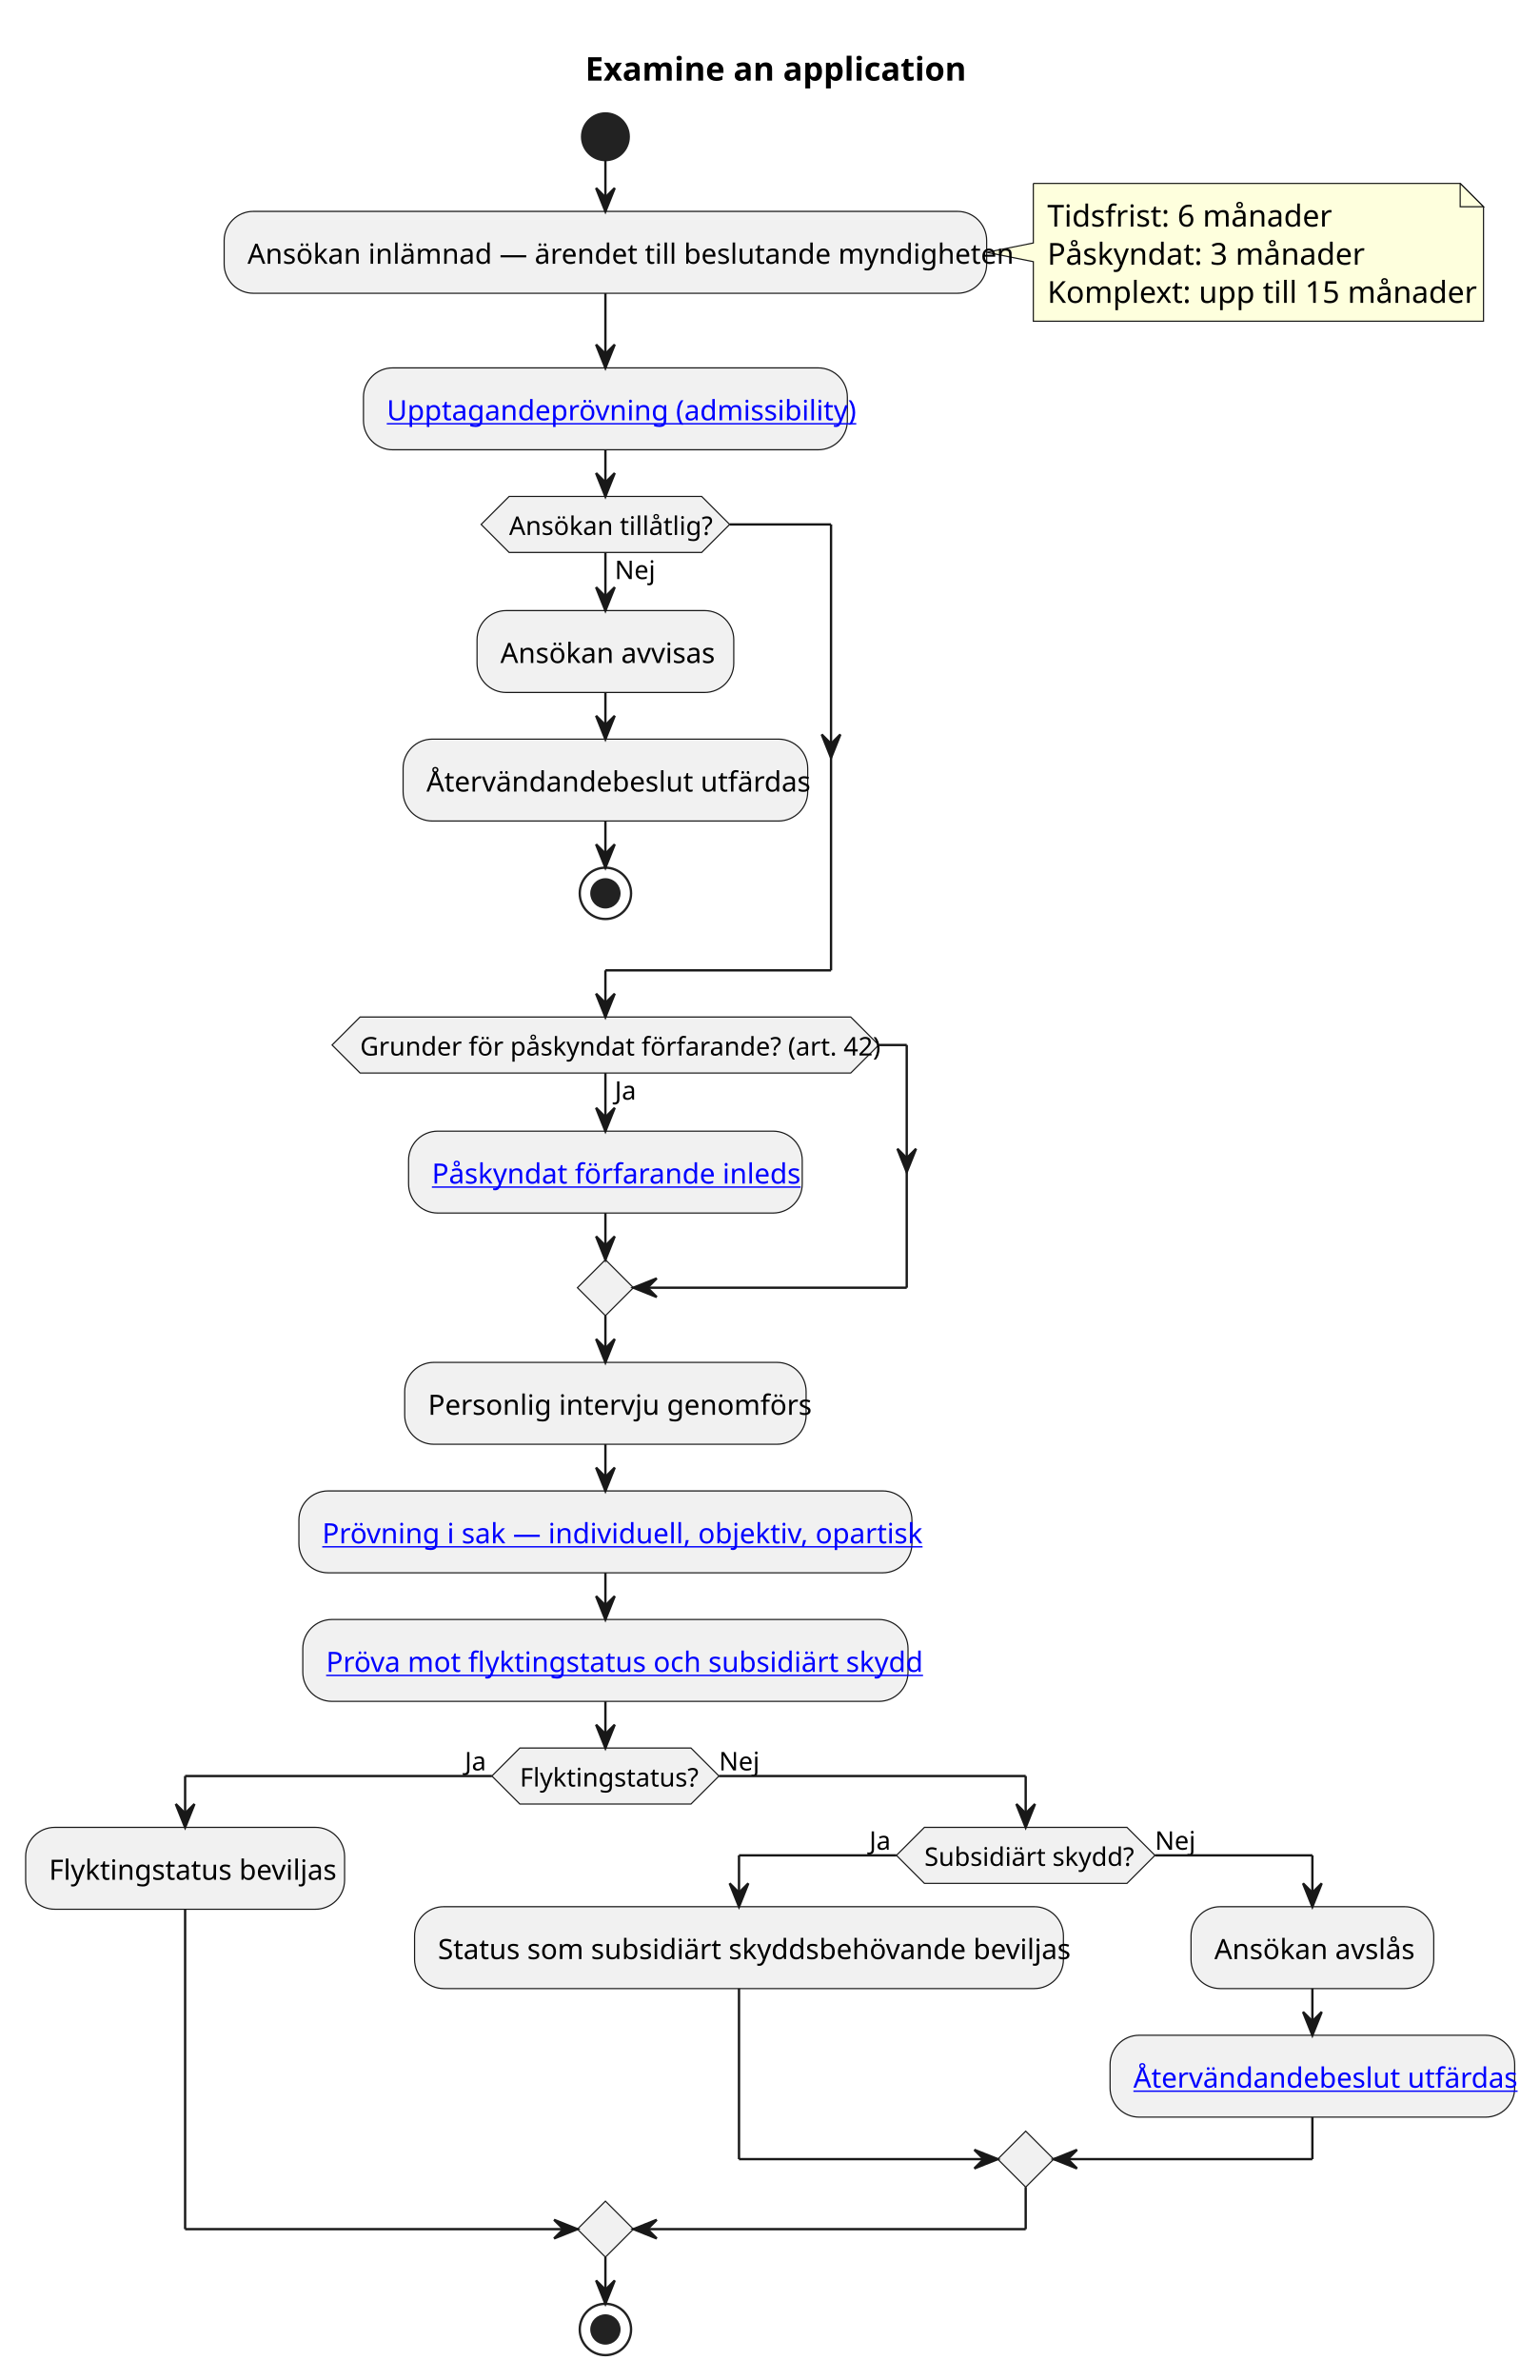
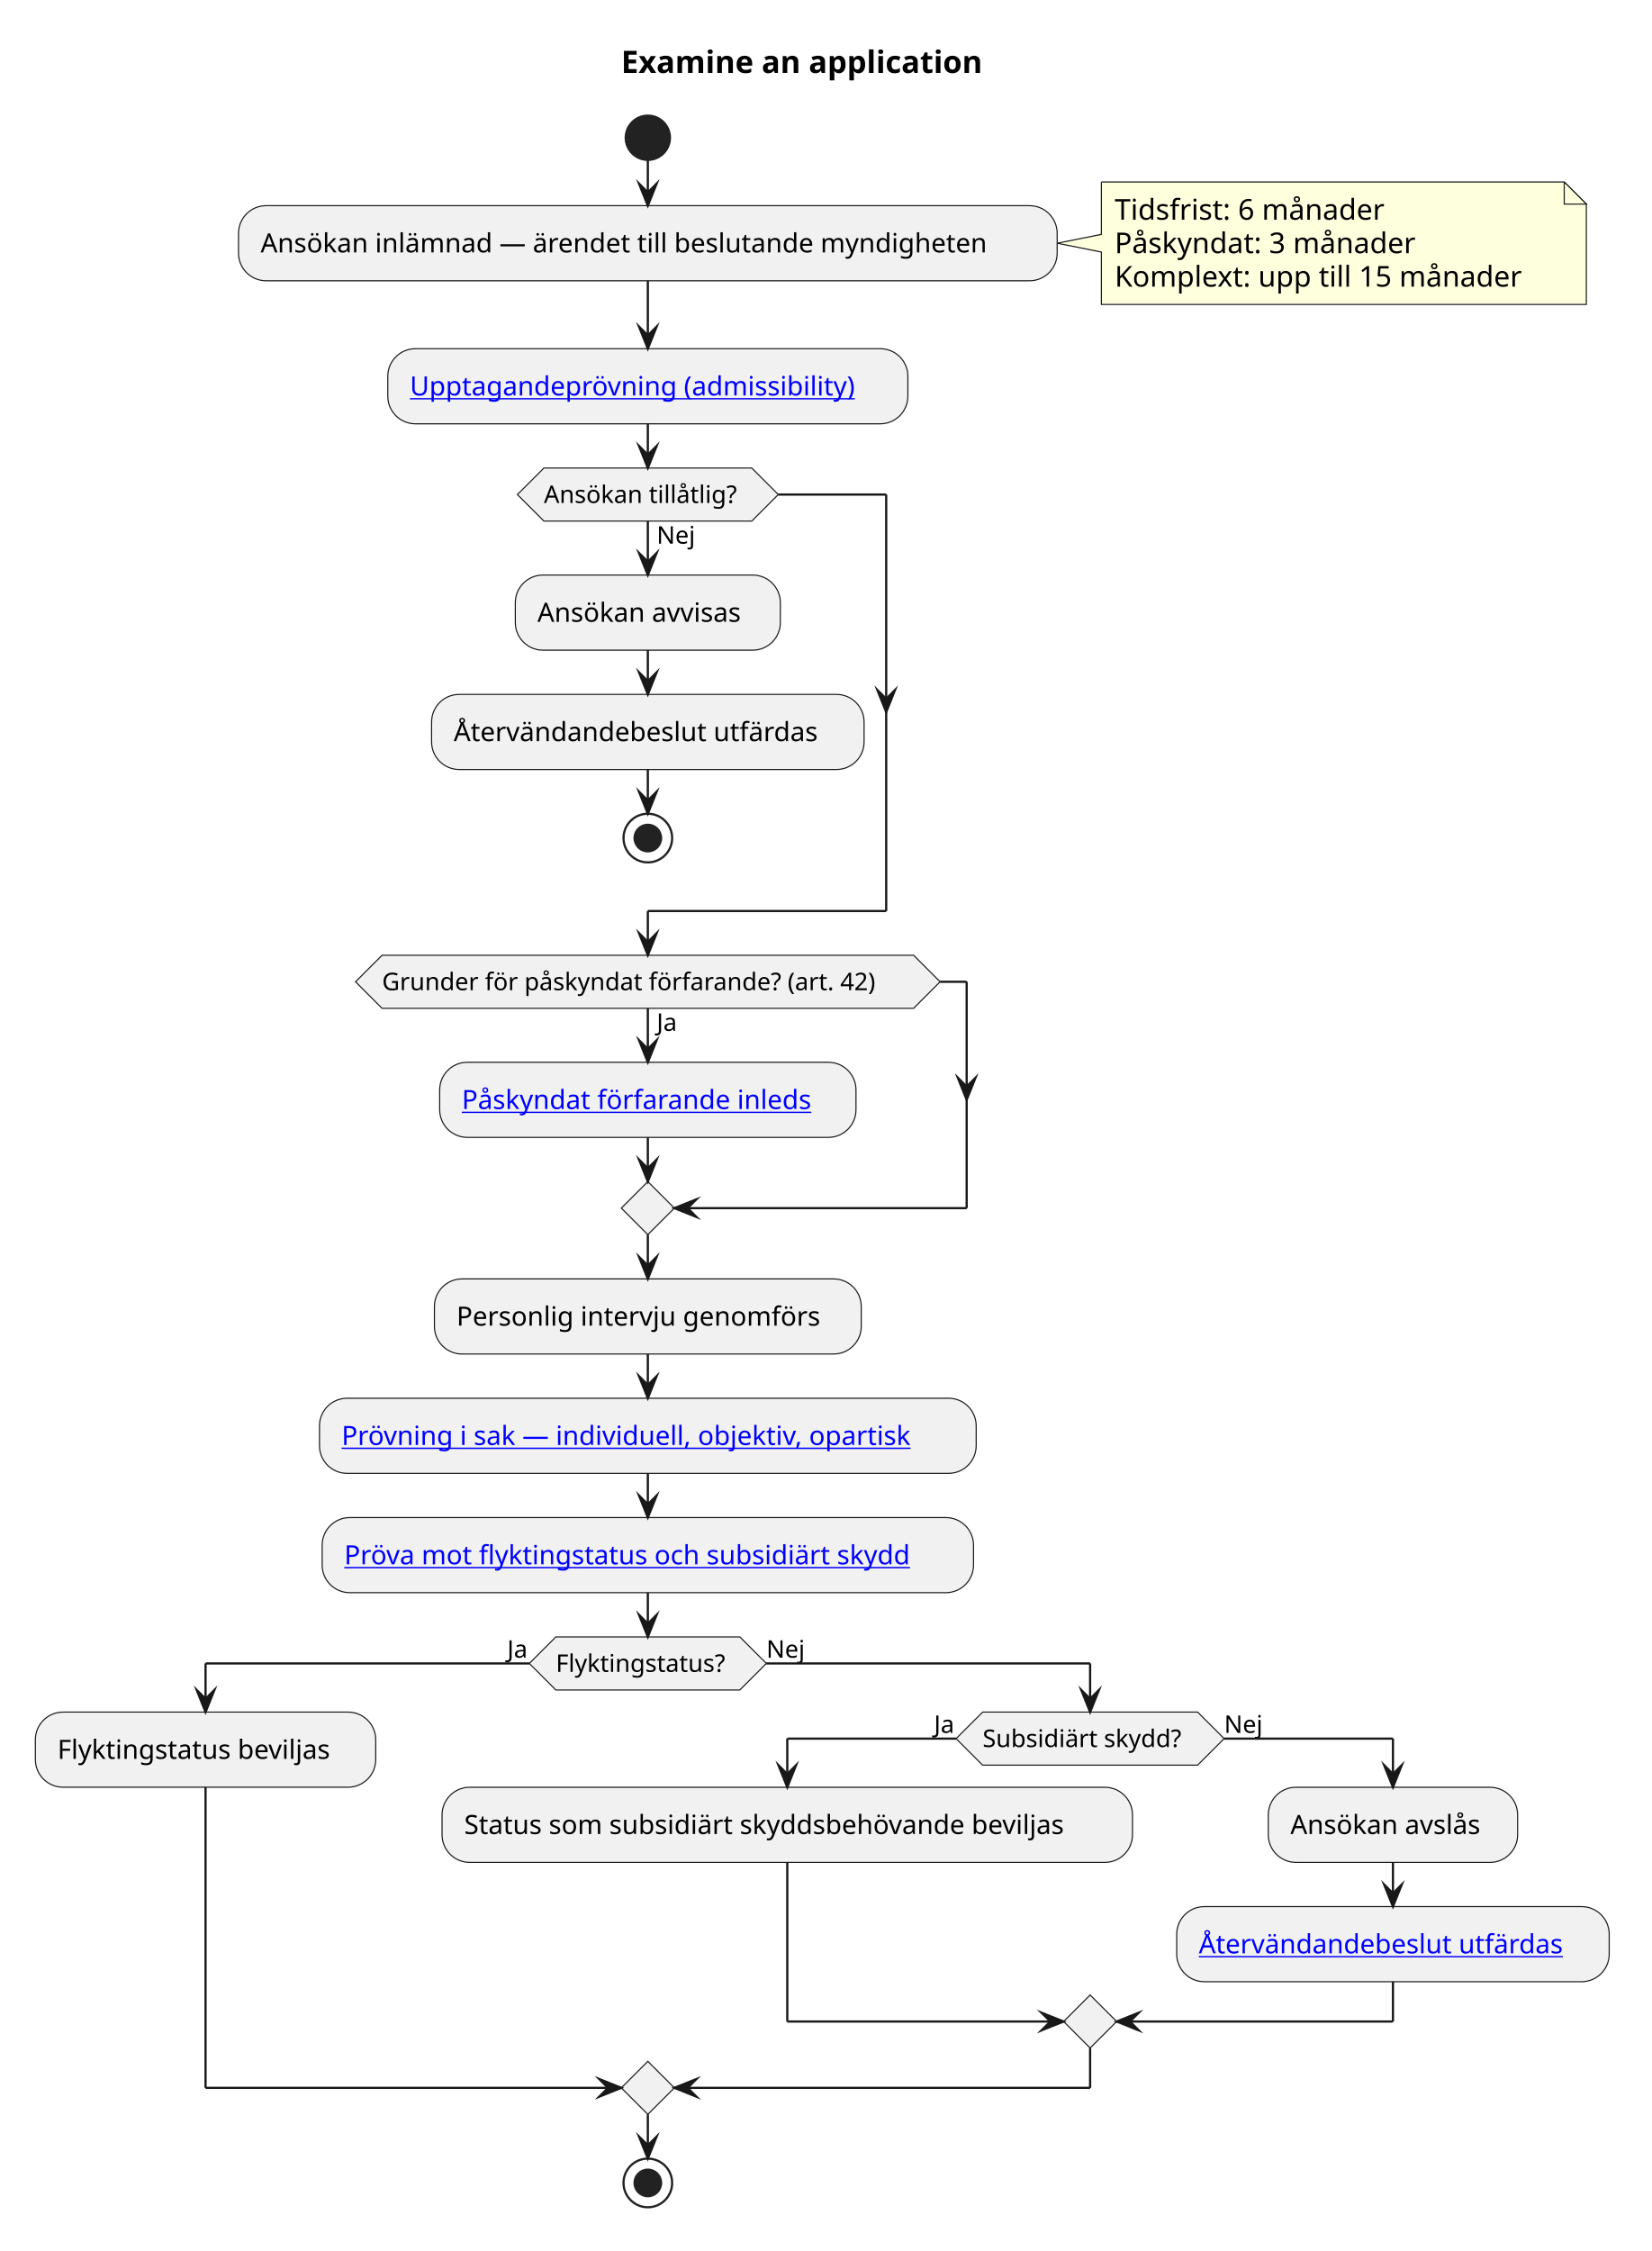
- <svg xmlns="http://www.w3.org/2000/svg" xmlns:xlink="http://www.w3.org/1999/xlink" contentStyleType="text/css" data-diagram-type="ACTIVITY" height="1020px" preserveAspectRatio="none" style="width:660px;height:1020px;background:#FFFFFF;" version="1.1" viewBox="0 0 660 1020" width="660px" zoomAndPan="magnify">
+ <svg xmlns="http://www.w3.org/2000/svg" xmlns:xlink="http://www.w3.org/1999/xlink" contentStyleType="text/css" data-diagram-type="ACTIVITY" height="1018px" preserveAspectRatio="none" style="width:747px;height:1018px;background:#FFFFFF;" version="1.1" viewBox="0 0 747 1018" width="747px" zoomAndPan="magnify">
  <defs />
  <g>
    <g class="title" data-source-line="16">
-       <text fill="#000000" font-family="sans-serif" font-size="14" font-weight="bold" lengthAdjust="spacing" textLength="155.6" x="250.847" y="34.533">Examine an application</text>
+       <text fill="#000000" font-family="sans-serif" font-size="14" font-weight="700" lengthAdjust="spacing" textLength="183.962" x="280.948" y="32.995">Examine an application</text>
    </g>
-     <ellipse cx="259.517" cy="58.609" fill="#222222" rx="10" ry="10" style="stroke:#222222;stroke-width:1;" />
-     <path d="M442.948,78.609 L442.948,104.137 L422.948,108.137 L442.948,112.137 L442.948,137.664 A0,0 0 0 0 442.948,137.664 L635.931,137.664 A0,0 0 0 0 635.931,137.664 L635.931,88.609 L625.931,78.609 L442.948,78.609 A0,0 0 0 0 442.948,78.609" fill="#FEFFDD" style="stroke:#181818;stroke-width:0.5;" />
-     <path d="M625.931,78.609 L625.931,88.609 L635.931,88.609 L625.931,78.609" fill="#FEFFDD" style="stroke:#181818;stroke-width:0.5;" />
-     <text fill="#000000" font-family="sans-serif" font-size="13" lengthAdjust="spacing" textLength="114.874" x="448.948" y="97.105">Tidsfrist: 6 månader</text>
-     <text fill="#000000" font-family="sans-serif" font-size="13" lengthAdjust="spacing" textLength="130.076" x="448.948" y="113.456">Påskyndat: 3 månader</text>
-     <text fill="#000000" font-family="sans-serif" font-size="13" lengthAdjust="spacing" textLength="171.983" x="448.948" y="129.808">Komplext: upp till 15 månader</text>
-     <rect fill="#F1F1F1" height="35.094" rx="12.5" ry="12.5" style="stroke:#181818;stroke-width:0.5;" width="326.861" x="96.087" y="90.59" />
-     <text fill="#000000" font-family="sans-serif" font-size="12" lengthAdjust="spacing" textLength="306.861" x="106.087" y="113.047">Ansökan inlämnad — ärendet till beslutande myndigheten</text>
-     <rect fill="#F1F1F1" height="35.094" rx="12.5" ry="12.5" style="stroke:#181818;stroke-width:0.5;" width="207.43" x="155.803" y="157.664" />
+     <ellipse cx="293.02" cy="62.297" fill="#222222" rx="10" ry="10" style="stroke:#222222;stroke-width:1;" />
+     <path d="M498.163,82.297 L498.163,105.996 L478.163,109.996 L498.163,113.996 L498.163,137.695 A0,0 0 0 0 498.163,137.695 L717.514,137.695 A0,0 0 0 0 717.514,137.695 L717.514,92.297 L707.514,82.297 L498.163,82.297 A0,0 0 0 0 498.163,82.297" fill="#FEFFDD" style="stroke:#181818;stroke-width:0.5;" />
+     <path d="M707.514,82.297 L707.514,92.297 L717.514,92.297 L707.514,82.297" fill="#FEFFDD" style="stroke:#181818;stroke-width:0.5;" />
+     <text fill="#000000" font-family="sans-serif" font-size="13" lengthAdjust="spacing" textLength="131.327" x="504.163" y="99.364">Tidsfrist: 6 månader</text>
+     <text fill="#000000" font-family="sans-serif" font-size="13" lengthAdjust="spacing" textLength="146.701" x="504.163" y="114.497">Påskyndat: 3 månader</text>
+     <text fill="#000000" font-family="sans-serif" font-size="13" lengthAdjust="spacing" textLength="198.352" x="504.163" y="129.629">Komplext: upp till 15 månader</text>
+     <rect fill="#F1F1F1" height="33.969" rx="12.5" ry="12.5" style="stroke:#181818;stroke-width:0.5;" width="370.285" x="107.878" y="93.012" />
+     <text fill="#000000" font-family="sans-serif" font-size="12" lengthAdjust="spacing" textLength="350.285" x="117.878" y="114.15">Ansökan inlämnad — ärendet till beslutande myndigheten</text>
+     <rect fill="#F1F1F1" height="33.969" rx="12.5" ry="12.5" style="stroke:#181818;stroke-width:0.5;" width="235.244" x="175.398" y="157.695" />
    <a href="../rules/rule-apr-038-001.md" target="_top" title="../rules/rule-apr-038-001.md" xlink:actuate="onRequest" xlink:href="../rules/rule-apr-038-001.md" xlink:show="new" xlink:title="../rules/rule-apr-038-001.md" xlink:type="simple">
-       <text fill="#0000FF" font-family="sans-serif" font-size="12" lengthAdjust="spacing" text-decoration="underline" textLength="187.43" x="165.803" y="180.121">Upptagandeprövning (admissibility)</text>
+       <text fill="#0000FF" font-family="sans-serif" font-size="12" lengthAdjust="spacing" text-decoration="underline" textLength="215.244" x="185.398" y="178.834">Upptagandeprövning (admissibility)</text>
    </a>
-     <rect fill="#F1F1F1" height="35.094" rx="12.5" ry="12.5" style="stroke:#181818;stroke-width:0.5;" width="110.047" x="204.494" y="261.676" />
-     <text fill="#000000" font-family="sans-serif" font-size="12" lengthAdjust="spacing" textLength="90.047" x="214.494" y="284.133">Ansökan avvisas</text>
-     <rect fill="#F1F1F1" height="35.094" rx="12.5" ry="12.5" style="stroke:#181818;stroke-width:0.5;" width="173.44" x="172.798" y="316.769" />
-     <text fill="#000000" font-family="sans-serif" font-size="12" lengthAdjust="spacing" textLength="153.44" x="182.798" y="339.227">Återvändandebeslut utfärdas</text>
-     <ellipse cx="259.517" cy="382.863" fill="none" rx="11" ry="11" style="stroke:#222222;stroke-width:1;" />
-     <ellipse cx="259.517" cy="382.863" fill="#222222" rx="6" ry="6" style="stroke:#222222;stroke-width:1;" />
-     <polygon fill="#F1F1F1" points="218.243,212.758,300.791,212.758,312.791,224.758,300.791,236.758,218.243,236.758,206.243,224.758,218.243,212.758" style="stroke:#181818;stroke-width:0.5;" />
-     <text fill="#000000" font-family="sans-serif" font-size="11" lengthAdjust="spacing" textLength="16.505" x="263.517" y="248.177">Nej</text>
-     <text fill="#000000" font-family="sans-serif" font-size="11" lengthAdjust="spacing" textLength="82.548" x="218.243" y="229.259">Ansökan tillåtlig?</text>
-     <rect fill="#F1F1F1" height="35.094" rx="12.5" ry="12.5" style="stroke:#181818;stroke-width:0.5;" width="168.758" x="175.138" y="484.781" />
+     <rect fill="#F1F1F1" height="33.969" rx="12.5" ry="12.5" style="stroke:#181818;stroke-width:0.5;" width="119.879" x="233.081" y="260.066" />
+     <text fill="#000000" font-family="sans-serif" font-size="12" lengthAdjust="spacing" textLength="99.879" x="243.081" y="281.205">Ansökan avvisas</text>
+     <rect fill="#F1F1F1" height="33.969" rx="12.5" ry="12.5" style="stroke:#181818;stroke-width:0.5;" width="195.623" x="195.209" y="314.035" />
+     <text fill="#000000" font-family="sans-serif" font-size="12" lengthAdjust="spacing" textLength="175.623" x="205.209" y="335.174">Återvändandebeslut utfärdas</text>
+     <ellipse cx="293.02" cy="379.004" fill="none" rx="11" ry="11" style="stroke:#222222;stroke-width:1;" />
+     <ellipse cx="293.02" cy="379.004" fill="#222222" rx="6" ry="6" style="stroke:#222222;stroke-width:1;" />
+     <polygon fill="#F1F1F1" points="246.018,211.664,340.023,211.664,352.023,223.664,340.023,235.664,246.018,235.664,234.018,223.664,246.018,211.664" style="stroke:#181818;stroke-width:0.5;stroke-linejoin:miter;stroke-miterlimit:10;" />
+     <text fill="#000000" font-family="sans-serif" font-size="11" lengthAdjust="spacing" textLength="18.052" x="297.02" y="245.875">Nej</text>
+     <text fill="#000000" font-family="sans-serif" font-size="11" lengthAdjust="spacing" textLength="94.005" x="246.018" y="227.472">Ansökan tillåtlig?</text>
+     <rect fill="#F1F1F1" height="33.969" rx="12.5" ry="12.5" style="stroke:#181818;stroke-width:0.5;" width="188.299" x="198.871" y="480.406" />
    <a href="../rules/rule-apr-042-001.md" target="_top" title="../rules/rule-apr-042-001.md" xlink:actuate="onRequest" xlink:href="../rules/rule-apr-042-001.md" xlink:show="new" xlink:title="../rules/rule-apr-042-001.md" xlink:type="simple">
-       <text fill="#0000FF" font-family="sans-serif" font-size="12" lengthAdjust="spacing" text-decoration="underline" textLength="148.758" x="185.138" y="507.238">Påskyndat förfarande inleds</text>
+       <text fill="#0000FF" font-family="sans-serif" font-size="12" lengthAdjust="spacing" text-decoration="underline" textLength="168.299" x="208.871" y="501.545">Påskyndat förfarande inleds</text>
    </a>
-     <polygon fill="#F1F1F1" points="154.351,435.863,364.683,435.863,376.683,447.863,364.683,459.863,154.351,459.863,142.351,447.863,154.351,435.863" style="stroke:#181818;stroke-width:0.5;" />
-     <text fill="#000000" font-family="sans-serif" font-size="11" lengthAdjust="spacing" textLength="11.618" x="263.517" y="471.282">Ja</text>
-     <text fill="#000000" font-family="sans-serif" font-size="11" lengthAdjust="spacing" textLength="210.332" x="154.351" y="452.364">Grunder för påskyndat förfarande? (art. 42)</text>
-     <polygon fill="#F1F1F1" points="259.517,539.875,271.517,551.875,259.517,563.875,247.517,551.875,259.517,539.875" style="stroke:#181818;stroke-width:0.5;" />
-     <rect fill="#F1F1F1" height="35.094" rx="12.5" ry="12.5" style="stroke:#181818;stroke-width:0.5;" width="172.074" x="173.48" y="583.875" />
-     <text fill="#000000" font-family="sans-serif" font-size="12" lengthAdjust="spacing" textLength="152.074" x="183.48" y="606.332">Personlig intervju genomförs</text>
-     <rect fill="#F1F1F1" height="35.094" rx="12.5" ry="12.5" style="stroke:#181818;stroke-width:0.5;" width="262.777" x="128.129" y="638.969" />
+     <polygon fill="#F1F1F1" points="172.807,432.004,413.233,432.004,425.233,444.004,413.233,456.004,172.807,456.004,160.807,444.004,172.807,432.004" style="stroke:#181818;stroke-width:0.5;stroke-linejoin:miter;stroke-miterlimit:10;" />
+     <text fill="#000000" font-family="sans-serif" font-size="11" lengthAdjust="spacing" textLength="9.985" x="297.02" y="466.214">Ja</text>
+     <text fill="#000000" font-family="sans-serif" font-size="11" lengthAdjust="spacing" textLength="240.426" x="172.807" y="447.812">Grunder för påskyndat förfarande? (art. 42)</text>
+     <polygon fill="#F1F1F1" points="293.02,534.375,305.02,546.375,293.02,558.375,281.02,546.375,293.02,534.375" style="stroke:#181818;stroke-width:0.5;stroke-linejoin:miter;stroke-miterlimit:10;" />
+     <rect fill="#F1F1F1" height="33.969" rx="12.5" ry="12.5" style="stroke:#181818;stroke-width:0.5;" width="193.057" x="196.492" y="578.375" />
+     <text fill="#000000" font-family="sans-serif" font-size="12" lengthAdjust="spacing" textLength="173.057" x="206.492" y="599.514">Personlig intervju genomförs</text>
+     <rect fill="#F1F1F1" height="33.969" rx="12.5" ry="12.5" style="stroke:#181818;stroke-width:0.5;" width="297.031" x="144.505" y="632.344" />
    <a href="../rules/rule-apr-034-001.md" target="_top" title="../rules/rule-apr-034-001.md" xlink:actuate="onRequest" xlink:href="../rules/rule-apr-034-001.md" xlink:show="new" xlink:title="../rules/rule-apr-034-001.md" xlink:type="simple">
-       <text fill="#0000FF" font-family="sans-serif" font-size="12" lengthAdjust="spacing" text-decoration="underline" textLength="242.777" x="138.129" y="661.426">Prövning i sak — individuell, objektiv, opartisk</text>
+       <text fill="#0000FF" font-family="sans-serif" font-size="12" lengthAdjust="spacing" text-decoration="underline" textLength="277.031" x="154.505" y="653.482">Prövning i sak — individuell, objektiv, opartisk</text>
    </a>
-     <rect fill="#F1F1F1" height="35.094" rx="12.5" ry="12.5" style="stroke:#181818;stroke-width:0.5;" width="259.438" x="129.799" y="694.062" />
+     <rect fill="#F1F1F1" height="33.969" rx="12.5" ry="12.5" style="stroke:#181818;stroke-width:0.5;" width="294.606" x="145.718" y="686.312" />
    <a href="../rules/rule-apr-034-002.md" target="_top" title="../rules/rule-apr-034-002.md" xlink:actuate="onRequest" xlink:href="../rules/rule-apr-034-002.md" xlink:show="new" xlink:title="../rules/rule-apr-034-002.md" xlink:type="simple">
-       <text fill="#0000FF" font-family="sans-serif" font-size="12" lengthAdjust="spacing" text-decoration="underline" textLength="239.438" x="139.799" y="716.519">Pröva mot flyktingstatus och subsidiärt skydd</text>
+       <text fill="#0000FF" font-family="sans-serif" font-size="12" lengthAdjust="spacing" text-decoration="underline" textLength="274.606" x="155.718" y="707.451">Pröva mot flyktingstatus och subsidiärt skydd</text>
    </a>
-     <polygon fill="#F1F1F1" points="222.835,749.156,296.199,749.156,308.199,761.156,296.199,773.156,222.835,773.156,210.835,761.156,222.835,749.156" style="stroke:#181818;stroke-width:0.5;" />
-     <text fill="#000000" font-family="sans-serif" font-size="11" lengthAdjust="spacing" textLength="73.364" x="222.835" y="765.657">Flyktingstatus?</text>
-     <text fill="#000000" font-family="sans-serif" font-size="11" lengthAdjust="spacing" textLength="11.618" x="199.218" y="758.739">Ja</text>
-     <text fill="#000000" font-family="sans-serif" font-size="11" lengthAdjust="spacing" textLength="16.505" x="308.199" y="758.739">Nej</text>
-     <rect fill="#F1F1F1" height="35.094" rx="12.5" ry="12.5" style="stroke:#181818;stroke-width:0.5;" width="136.713" x="11" y="783.156" />
-     <text fill="#000000" font-family="sans-serif" font-size="12" lengthAdjust="spacing" textLength="116.713" x="21" y="805.613">Flyktingstatus beviljas</text>
-     <polygon fill="#F1F1F1" points="396.266,783.156,483.09,783.156,495.09,795.156,483.09,807.156,396.266,807.156,384.266,795.156,396.266,783.156" style="stroke:#181818;stroke-width:0.5;" />
-     <text fill="#000000" font-family="sans-serif" font-size="11" lengthAdjust="spacing" textLength="86.824" x="396.266" y="799.657">Subsidiärt skydd?</text>
-     <text fill="#000000" font-family="sans-serif" font-size="11" lengthAdjust="spacing" textLength="11.618" x="372.649" y="792.739">Ja</text>
-     <text fill="#000000" font-family="sans-serif" font-size="11" lengthAdjust="spacing" textLength="16.505" x="495.09" y="792.739">Nej</text>
-     <rect fill="#F1F1F1" height="35.094" rx="12.5" ry="12.5" style="stroke:#181818;stroke-width:0.5;" width="278.141" x="177.713" y="817.156" />
-     <text fill="#000000" font-family="sans-serif" font-size="12" lengthAdjust="spacing" textLength="258.141" x="187.713" y="839.613">Status som subsidiärt skyddsbehövande beviljas</text>
-     <rect fill="#F1F1F1" height="35.094" rx="12.5" ry="12.5" style="stroke:#181818;stroke-width:0.5;" width="104.047" x="510.55" y="817.156" />
-     <text fill="#000000" font-family="sans-serif" font-size="12" lengthAdjust="spacing" textLength="84.047" x="520.55" y="839.613">Ansökan avslås</text>
-     <rect fill="#F1F1F1" height="35.094" rx="12.5" ry="12.5" style="stroke:#181818;stroke-width:0.5;" width="173.44" x="475.853" y="872.25" />
+     <polygon fill="#F1F1F1" points="251.408,740.281,334.633,740.281,346.633,752.281,334.633,764.281,251.408,764.281,239.408,752.281,251.408,740.281" style="stroke:#181818;stroke-width:0.5;stroke-linejoin:miter;stroke-miterlimit:10;" />
+     <text fill="#000000" font-family="sans-serif" font-size="11" lengthAdjust="spacing" textLength="83.225" x="251.408" y="756.089">Flyktingstatus?</text>
+     <text fill="#000000" font-family="sans-serif" font-size="11" lengthAdjust="spacing" textLength="9.985" x="229.423" y="749.687">Ja</text>
+     <text fill="#000000" font-family="sans-serif" font-size="11" lengthAdjust="spacing" textLength="18.052" x="346.633" y="749.687">Nej</text>
+     <rect fill="#F1F1F1" height="33.969" rx="12.5" ry="12.5" style="stroke:#181818;stroke-width:0.5;" width="153.945" x="16" y="774.281" />
+     <text fill="#000000" font-family="sans-serif" font-size="12" lengthAdjust="spacing" textLength="133.945" x="26" y="795.42">Flyktingstatus beviljas</text>
+     <polygon fill="#F1F1F1" points="444.443,774.281,541.692,774.281,553.692,786.281,541.692,798.281,444.443,798.281,432.443,786.281,444.443,774.281" style="stroke:#181818;stroke-width:0.5;stroke-linejoin:miter;stroke-miterlimit:10;" />
+     <text fill="#000000" font-family="sans-serif" font-size="11" lengthAdjust="spacing" textLength="97.249" x="444.443" y="790.089">Subsidiärt skydd?</text>
+     <text fill="#000000" font-family="sans-serif" font-size="11" lengthAdjust="spacing" textLength="9.985" x="422.459" y="783.687">Ja</text>
+     <text fill="#000000" font-family="sans-serif" font-size="11" lengthAdjust="spacing" textLength="18.052" x="553.692" y="783.687">Nej</text>
+     <rect fill="#F1F1F1" height="33.969" rx="12.5" ry="12.5" style="stroke:#181818;stroke-width:0.5;" width="312.289" x="199.945" y="808.281" />
+     <text fill="#000000" font-family="sans-serif" font-size="12" lengthAdjust="spacing" textLength="292.289" x="209.945" y="829.42">Status som subsidiärt skyddsbehövande beviljas</text>
+     <rect fill="#F1F1F1" height="33.969" rx="12.5" ry="12.5" style="stroke:#181818;stroke-width:0.5;" width="112.777" x="573.657" y="808.281" />
+     <text fill="#000000" font-family="sans-serif" font-size="12" lengthAdjust="spacing" textLength="92.777" x="583.657" y="829.42">Ansökan avslås</text>
+     <rect fill="#F1F1F1" height="33.969" rx="12.5" ry="12.5" style="stroke:#181818;stroke-width:0.5;" width="195.623" x="532.234" y="862.25" />
    <a href="../articles/apr-037.md" target="_top" title="../articles/apr-037.md" xlink:actuate="onRequest" xlink:href="../articles/apr-037.md" xlink:show="new" xlink:title="../articles/apr-037.md" xlink:type="simple">
-       <text fill="#0000FF" font-family="sans-serif" font-size="12" lengthAdjust="spacing" text-decoration="underline" textLength="153.44" x="485.853" y="894.707">Återvändandebeslut utfärdas</text>
+       <text fill="#0000FF" font-family="sans-serif" font-size="12" lengthAdjust="spacing" text-decoration="underline" textLength="175.623" x="542.234" y="883.389">Återvändandebeslut utfärdas</text>
    </a>
-     <polygon fill="#F1F1F1" points="439.678,913.344,451.678,925.344,439.678,937.344,427.678,925.344,439.678,913.344" style="stroke:#181818;stroke-width:0.5;" />
-     <polygon fill="#F1F1F1" points="259.517,943.344,271.517,955.344,259.517,967.344,247.517,955.344,259.517,943.344" style="stroke:#181818;stroke-width:0.5;" />
-     <ellipse cx="259.517" cy="998.344" fill="none" rx="11" ry="11" style="stroke:#222222;stroke-width:1;" />
-     <ellipse cx="259.517" cy="998.344" fill="#222222" rx="6" ry="6" style="stroke:#222222;stroke-width:1;" />
-     <line style="stroke:#181818;stroke-width:1;" x1="259.517" x2="259.517" y1="68.609" y2="90.59" />
-     <polygon fill="#181818" points="255.517,80.59,259.517,90.59,263.517,80.59,259.517,84.59" style="stroke:#181818;stroke-width:1;" />
-     <line style="stroke:#181818;stroke-width:1;" x1="259.517" x2="259.517" y1="125.684" y2="157.664" />
-     <polygon fill="#181818" points="255.517,147.664,259.517,157.664,263.517,147.664,259.517,151.664" style="stroke:#181818;stroke-width:1;" />
-     <line style="stroke:#181818;stroke-width:1;" x1="259.517" x2="259.517" y1="296.769" y2="316.769" />
-     <polygon fill="#181818" points="255.517,306.769,259.517,316.769,263.517,306.769,259.517,310.769" style="stroke:#181818;stroke-width:1;" />
-     <line style="stroke:#181818;stroke-width:1;" x1="259.517" x2="259.517" y1="351.863" y2="371.863" />
-     <polygon fill="#181818" points="255.517,361.863,259.517,371.863,263.517,361.863,259.517,365.863" style="stroke:#181818;stroke-width:1;" />
-     <line style="stroke:#181818;stroke-width:1;" x1="259.517" x2="259.517" y1="236.758" y2="261.676" />
-     <polygon fill="#181818" points="255.517,251.676,259.517,261.676,263.517,251.676,259.517,255.676" style="stroke:#181818;stroke-width:1;" />
-     <line style="stroke:#181818;stroke-width:1;" x1="312.791" x2="356.237" y1="224.758" y2="224.758" />
-     <polygon fill="#181818" points="352.237,314.769,356.237,324.769,360.237,314.769,356.237,318.769" style="stroke:#181818;stroke-width:1;" />
-     <line style="stroke:#181818;stroke-width:1;" x1="356.237" x2="356.237" y1="224.758" y2="415.863" />
-     <line style="stroke:#181818;stroke-width:1;" x1="356.237" x2="259.517" y1="415.863" y2="415.863" />
-     <line style="stroke:#181818;stroke-width:1;" x1="259.517" x2="259.517" y1="415.863" y2="435.863" />
-     <polygon fill="#181818" points="255.517,425.863,259.517,435.863,263.517,425.863,259.517,429.863" style="stroke:#181818;stroke-width:1;" />
-     <line style="stroke:#181818;stroke-width:1;" x1="259.517" x2="259.517" y1="192.758" y2="212.758" />
-     <polygon fill="#181818" points="255.517,202.758,259.517,212.758,263.517,202.758,259.517,206.758" style="stroke:#181818;stroke-width:1;" />
-     <line style="stroke:#181818;stroke-width:1;" x1="259.517" x2="259.517" y1="459.863" y2="484.781" />
-     <polygon fill="#181818" points="255.517,474.781,259.517,484.781,263.517,474.781,259.517,478.781" style="stroke:#181818;stroke-width:1;" />
-     <line style="stroke:#181818;stroke-width:1;" x1="376.683" x2="388.683" y1="447.863" y2="447.863" />
-     <polygon fill="#181818" points="384.683,492.328,388.683,502.328,392.683,492.328,388.683,496.328" style="stroke:#181818;stroke-width:1;" />
-     <line style="stroke:#181818;stroke-width:1;" x1="388.683" x2="388.683" y1="447.863" y2="551.875" />
-     <line style="stroke:#181818;stroke-width:1;" x1="388.683" x2="271.517" y1="551.875" y2="551.875" />
-     <polygon fill="#181818" points="281.517,547.875,271.517,551.875,281.517,555.875,277.517,551.875" style="stroke:#181818;stroke-width:1;" />
-     <line style="stroke:#181818;stroke-width:1;" x1="259.517" x2="259.517" y1="519.875" y2="539.875" />
-     <polygon fill="#181818" points="255.517,529.875,259.517,539.875,263.517,529.875,259.517,533.875" style="stroke:#181818;stroke-width:1;" />
-     <line style="stroke:#181818;stroke-width:1;" x1="259.517" x2="259.517" y1="563.875" y2="583.875" />
-     <polygon fill="#181818" points="255.517,573.875,259.517,583.875,263.517,573.875,259.517,577.875" style="stroke:#181818;stroke-width:1;" />
-     <line style="stroke:#181818;stroke-width:1;" x1="259.517" x2="259.517" y1="618.969" y2="638.969" />
-     <polygon fill="#181818" points="255.517,628.969,259.517,638.969,263.517,628.969,259.517,632.969" style="stroke:#181818;stroke-width:1;" />
-     <line style="stroke:#181818;stroke-width:1;" x1="259.517" x2="259.517" y1="674.062" y2="694.062" />
-     <polygon fill="#181818" points="255.517,684.062,259.517,694.062,263.517,684.062,259.517,688.062" style="stroke:#181818;stroke-width:1;" />
-     <line style="stroke:#181818;stroke-width:1;" x1="562.573" x2="562.573" y1="852.25" y2="872.25" />
-     <polygon fill="#181818" points="558.573,862.25,562.573,872.25,566.573,862.25,562.573,866.25" style="stroke:#181818;stroke-width:1;" />
-     <line style="stroke:#181818;stroke-width:1;" x1="384.266" x2="316.783" y1="795.156" y2="795.156" />
-     <line style="stroke:#181818;stroke-width:1;" x1="316.783" x2="316.783" y1="795.156" y2="817.156" />
-     <polygon fill="#181818" points="312.783,807.156,316.783,817.156,320.783,807.156,316.783,811.156" style="stroke:#181818;stroke-width:1;" />
-     <line style="stroke:#181818;stroke-width:1;" x1="495.09" x2="562.573" y1="795.156" y2="795.156" />
-     <line style="stroke:#181818;stroke-width:1;" x1="562.573" x2="562.573" y1="795.156" y2="817.156" />
-     <polygon fill="#181818" points="558.573,807.156,562.573,817.156,566.573,807.156,562.573,811.156" style="stroke:#181818;stroke-width:1;" />
-     <line style="stroke:#181818;stroke-width:1;" x1="316.783" x2="316.783" y1="852.25" y2="925.344" />
-     <line style="stroke:#181818;stroke-width:1;" x1="316.783" x2="427.678" y1="925.344" y2="925.344" />
-     <polygon fill="#181818" points="417.678,921.344,427.678,925.344,417.678,929.344,421.678,925.344" style="stroke:#181818;stroke-width:1;" />
-     <line style="stroke:#181818;stroke-width:1;" x1="562.573" x2="562.573" y1="907.344" y2="925.344" />
-     <line style="stroke:#181818;stroke-width:1;" x1="562.573" x2="451.678" y1="925.344" y2="925.344" />
-     <polygon fill="#181818" points="461.678,921.344,451.678,925.344,461.678,929.344,457.678,925.344" style="stroke:#181818;stroke-width:1;" />
-     <line style="stroke:#181818;stroke-width:1;" x1="210.835" x2="79.356" y1="761.156" y2="761.156" />
-     <line style="stroke:#181818;stroke-width:1;" x1="79.356" x2="79.356" y1="761.156" y2="783.156" />
-     <polygon fill="#181818" points="75.356,773.156,79.356,783.156,83.356,773.156,79.356,777.156" style="stroke:#181818;stroke-width:1;" />
-     <line style="stroke:#181818;stroke-width:1;" x1="308.199" x2="439.678" y1="761.156" y2="761.156" />
-     <line style="stroke:#181818;stroke-width:1;" x1="439.678" x2="439.678" y1="761.156" y2="783.156" />
-     <polygon fill="#181818" points="435.678,773.156,439.678,783.156,443.678,773.156,439.678,777.156" style="stroke:#181818;stroke-width:1;" />
-     <line style="stroke:#181818;stroke-width:1;" x1="79.356" x2="79.356" y1="818.25" y2="955.344" />
-     <line style="stroke:#181818;stroke-width:1;" x1="79.356" x2="247.517" y1="955.344" y2="955.344" />
-     <polygon fill="#181818" points="237.517,951.344,247.517,955.344,237.517,959.344,241.517,955.344" style="stroke:#181818;stroke-width:1;" />
-     <line style="stroke:#181818;stroke-width:1;" x1="439.678" x2="439.678" y1="937.344" y2="955.344" />
-     <line style="stroke:#181818;stroke-width:1;" x1="439.678" x2="271.517" y1="955.344" y2="955.344" />
-     <polygon fill="#181818" points="281.517,951.344,271.517,955.344,281.517,959.344,277.517,955.344" style="stroke:#181818;stroke-width:1;" />
-     <line style="stroke:#181818;stroke-width:1;" x1="259.517" x2="259.517" y1="729.156" y2="749.156" />
-     <polygon fill="#181818" points="255.517,739.156,259.517,749.156,263.517,739.156,259.517,743.156" style="stroke:#181818;stroke-width:1;" />
-     <line style="stroke:#181818;stroke-width:1;" x1="259.517" x2="259.517" y1="967.344" y2="987.344" />
-     <polygon fill="#181818" points="255.517,977.344,259.517,987.344,263.517,977.344,259.517,981.344" style="stroke:#181818;stroke-width:1;" />
+     <polygon fill="#F1F1F1" points="493.068,902.219,505.068,914.219,493.068,926.219,481.068,914.219,493.068,902.219" style="stroke:#181818;stroke-width:0.5;stroke-linejoin:miter;stroke-miterlimit:10;" />
+     <polygon fill="#F1F1F1" points="293.02,932.219,305.02,944.219,293.02,956.219,281.02,944.219,293.02,932.219" style="stroke:#181818;stroke-width:0.5;stroke-linejoin:miter;stroke-miterlimit:10;" />
+     <ellipse cx="293.02" cy="987.219" fill="none" rx="11" ry="11" style="stroke:#222222;stroke-width:1;" />
+     <ellipse cx="293.02" cy="987.219" fill="#222222" rx="6" ry="6" style="stroke:#222222;stroke-width:1;" />
+     <line style="stroke:#181818;stroke-width:1;" x1="293.02" x2="293.02" y1="72.297" y2="93.012" />
+     <polygon fill="#181818" points="289.02,83.012,293.02,93.012,297.02,83.012,293.02,87.012" style="stroke:#181818;stroke-width:1;stroke-linejoin:miter;stroke-miterlimit:10;" />
+     <line style="stroke:#181818;stroke-width:1;" x1="293.02" x2="293.02" y1="126.981" y2="157.695" />
+     <polygon fill="#181818" points="289.02,147.695,293.02,157.695,297.02,147.695,293.02,151.695" style="stroke:#181818;stroke-width:1;stroke-linejoin:miter;stroke-miterlimit:10;" />
+     <line style="stroke:#181818;stroke-width:1;" x1="293.02" x2="293.02" y1="294.035" y2="314.035" />
+     <polygon fill="#181818" points="289.02,304.035,293.02,314.035,297.02,304.035,293.02,308.035" style="stroke:#181818;stroke-width:1;stroke-linejoin:miter;stroke-miterlimit:10;" />
+     <line style="stroke:#181818;stroke-width:1;" x1="293.02" x2="293.02" y1="348.004" y2="368.004" />
+     <polygon fill="#181818" points="289.02,358.004,293.02,368.004,297.02,358.004,293.02,362.004" style="stroke:#181818;stroke-width:1;stroke-linejoin:miter;stroke-miterlimit:10;" />
+     <line style="stroke:#181818;stroke-width:1;" x1="293.02" x2="293.02" y1="235.664" y2="260.066" />
+     <polygon fill="#181818" points="289.02,250.066,293.02,260.066,297.02,250.066,293.02,254.066" style="stroke:#181818;stroke-width:1;stroke-linejoin:miter;stroke-miterlimit:10;" />
+     <line style="stroke:#181818;stroke-width:1;" x1="352.023" x2="400.832" y1="223.664" y2="223.664" />
+     <polygon fill="#181818" points="396.832,312.035,400.832,322.035,404.832,312.035,400.832,316.035" style="stroke:#181818;stroke-width:1;stroke-linejoin:miter;stroke-miterlimit:10;" />
+     <line style="stroke:#181818;stroke-width:1;" x1="400.832" x2="400.832" y1="223.664" y2="412.004" />
+     <line style="stroke:#181818;stroke-width:1;" x1="400.832" x2="293.02" y1="412.004" y2="412.004" />
+     <line style="stroke:#181818;stroke-width:1;" x1="293.02" x2="293.02" y1="412.004" y2="432.004" />
+     <polygon fill="#181818" points="289.02,422.004,293.02,432.004,297.02,422.004,293.02,426.004" style="stroke:#181818;stroke-width:1;stroke-linejoin:miter;stroke-miterlimit:10;" />
+     <line style="stroke:#181818;stroke-width:1;" x1="293.02" x2="293.02" y1="191.664" y2="211.664" />
+     <polygon fill="#181818" points="289.02,201.664,293.02,211.664,297.02,201.664,293.02,205.664" style="stroke:#181818;stroke-width:1;stroke-linejoin:miter;stroke-miterlimit:10;" />
+     <line style="stroke:#181818;stroke-width:1;" x1="293.02" x2="293.02" y1="456.004" y2="480.406" />
+     <polygon fill="#181818" points="289.02,470.406,293.02,480.406,297.02,470.406,293.02,474.406" style="stroke:#181818;stroke-width:1;stroke-linejoin:miter;stroke-miterlimit:10;" />
+     <line style="stroke:#181818;stroke-width:1;" x1="425.233" x2="437.233" y1="444.004" y2="444.004" />
+     <polygon fill="#181818" points="433.233,487.391,437.233,497.391,441.233,487.391,437.233,491.391" style="stroke:#181818;stroke-width:1;stroke-linejoin:miter;stroke-miterlimit:10;" />
+     <line style="stroke:#181818;stroke-width:1;" x1="437.233" x2="437.233" y1="444.004" y2="546.375" />
+     <line style="stroke:#181818;stroke-width:1;" x1="437.233" x2="305.02" y1="546.375" y2="546.375" />
+     <polygon fill="#181818" points="315.02,542.375,305.02,546.375,315.02,550.375,311.02,546.375" style="stroke:#181818;stroke-width:1;stroke-linejoin:miter;stroke-miterlimit:10;" />
+     <line style="stroke:#181818;stroke-width:1;" x1="293.02" x2="293.02" y1="514.375" y2="534.375" />
+     <polygon fill="#181818" points="289.02,524.375,293.02,534.375,297.02,524.375,293.02,528.375" style="stroke:#181818;stroke-width:1;stroke-linejoin:miter;stroke-miterlimit:10;" />
+     <line style="stroke:#181818;stroke-width:1;" x1="293.02" x2="293.02" y1="558.375" y2="578.375" />
+     <polygon fill="#181818" points="289.02,568.375,293.02,578.375,297.02,568.375,293.02,572.375" style="stroke:#181818;stroke-width:1;stroke-linejoin:miter;stroke-miterlimit:10;" />
+     <line style="stroke:#181818;stroke-width:1;" x1="293.02" x2="293.02" y1="612.344" y2="632.344" />
+     <polygon fill="#181818" points="289.02,622.344,293.02,632.344,297.02,622.344,293.02,626.344" style="stroke:#181818;stroke-width:1;stroke-linejoin:miter;stroke-miterlimit:10;" />
+     <line style="stroke:#181818;stroke-width:1;" x1="293.02" x2="293.02" y1="666.312" y2="686.312" />
+     <polygon fill="#181818" points="289.02,676.312,293.02,686.312,297.02,676.312,293.02,680.312" style="stroke:#181818;stroke-width:1;stroke-linejoin:miter;stroke-miterlimit:10;" />
+     <line style="stroke:#181818;stroke-width:1;" x1="630.046" x2="630.046" y1="842.25" y2="862.25" />
+     <polygon fill="#181818" points="626.046,852.25,630.046,862.25,634.046,852.25,630.046,856.25" style="stroke:#181818;stroke-width:1;stroke-linejoin:miter;stroke-miterlimit:10;" />
+     <line style="stroke:#181818;stroke-width:1;" x1="432.443" x2="356.09" y1="786.281" y2="786.281" />
+     <line style="stroke:#181818;stroke-width:1;" x1="356.09" x2="356.09" y1="786.281" y2="808.281" />
+     <polygon fill="#181818" points="352.09,798.281,356.09,808.281,360.09,798.281,356.09,802.281" style="stroke:#181818;stroke-width:1;stroke-linejoin:miter;stroke-miterlimit:10;" />
+     <line style="stroke:#181818;stroke-width:1;" x1="553.692" x2="630.046" y1="786.281" y2="786.281" />
+     <line style="stroke:#181818;stroke-width:1;" x1="630.046" x2="630.046" y1="786.281" y2="808.281" />
+     <polygon fill="#181818" points="626.046,798.281,630.046,808.281,634.046,798.281,630.046,802.281" style="stroke:#181818;stroke-width:1;stroke-linejoin:miter;stroke-miterlimit:10;" />
+     <line style="stroke:#181818;stroke-width:1;" x1="356.09" x2="356.09" y1="842.25" y2="914.219" />
+     <line style="stroke:#181818;stroke-width:1;" x1="356.09" x2="481.068" y1="914.219" y2="914.219" />
+     <polygon fill="#181818" points="471.068,910.219,481.068,914.219,471.068,918.219,475.068,914.219" style="stroke:#181818;stroke-width:1;stroke-linejoin:miter;stroke-miterlimit:10;" />
+     <line style="stroke:#181818;stroke-width:1;" x1="630.046" x2="630.046" y1="896.219" y2="914.219" />
+     <line style="stroke:#181818;stroke-width:1;" x1="630.046" x2="505.068" y1="914.219" y2="914.219" />
+     <polygon fill="#181818" points="515.068,910.219,505.068,914.219,515.068,918.219,511.068,914.219" style="stroke:#181818;stroke-width:1;stroke-linejoin:miter;stroke-miterlimit:10;" />
+     <line style="stroke:#181818;stroke-width:1;" x1="239.408" x2="92.973" y1="752.281" y2="752.281" />
+     <line style="stroke:#181818;stroke-width:1;" x1="92.973" x2="92.973" y1="752.281" y2="774.281" />
+     <polygon fill="#181818" points="88.973,764.281,92.973,774.281,96.973,764.281,92.973,768.281" style="stroke:#181818;stroke-width:1;stroke-linejoin:miter;stroke-miterlimit:10;" />
+     <line style="stroke:#181818;stroke-width:1;" x1="346.633" x2="493.068" y1="752.281" y2="752.281" />
+     <line style="stroke:#181818;stroke-width:1;" x1="493.068" x2="493.068" y1="752.281" y2="774.281" />
+     <polygon fill="#181818" points="489.068,764.281,493.068,774.281,497.068,764.281,493.068,768.281" style="stroke:#181818;stroke-width:1;stroke-linejoin:miter;stroke-miterlimit:10;" />
+     <line style="stroke:#181818;stroke-width:1;" x1="92.973" x2="92.973" y1="808.25" y2="944.219" />
+     <line style="stroke:#181818;stroke-width:1;" x1="92.973" x2="281.02" y1="944.219" y2="944.219" />
+     <polygon fill="#181818" points="271.02,940.219,281.02,944.219,271.02,948.219,275.02,944.219" style="stroke:#181818;stroke-width:1;stroke-linejoin:miter;stroke-miterlimit:10;" />
+     <line style="stroke:#181818;stroke-width:1;" x1="493.068" x2="493.068" y1="926.219" y2="944.219" />
+     <line style="stroke:#181818;stroke-width:1;" x1="493.068" x2="305.02" y1="944.219" y2="944.219" />
+     <polygon fill="#181818" points="315.02,940.219,305.02,944.219,315.02,948.219,311.02,944.219" style="stroke:#181818;stroke-width:1;stroke-linejoin:miter;stroke-miterlimit:10;" />
+     <line style="stroke:#181818;stroke-width:1;" x1="293.02" x2="293.02" y1="720.281" y2="740.281" />
+     <polygon fill="#181818" points="289.02,730.281,293.02,740.281,297.02,730.281,293.02,734.281" style="stroke:#181818;stroke-width:1;stroke-linejoin:miter;stroke-miterlimit:10;" />
+     <line style="stroke:#181818;stroke-width:1;" x1="293.02" x2="293.02" y1="956.219" y2="976.219" />
+     <polygon fill="#181818" points="289.02,966.219,293.02,976.219,297.02,966.219,293.02,970.219" style="stroke:#181818;stroke-width:1;stroke-linejoin:miter;stroke-miterlimit:10;" />
  </g>
</svg>
